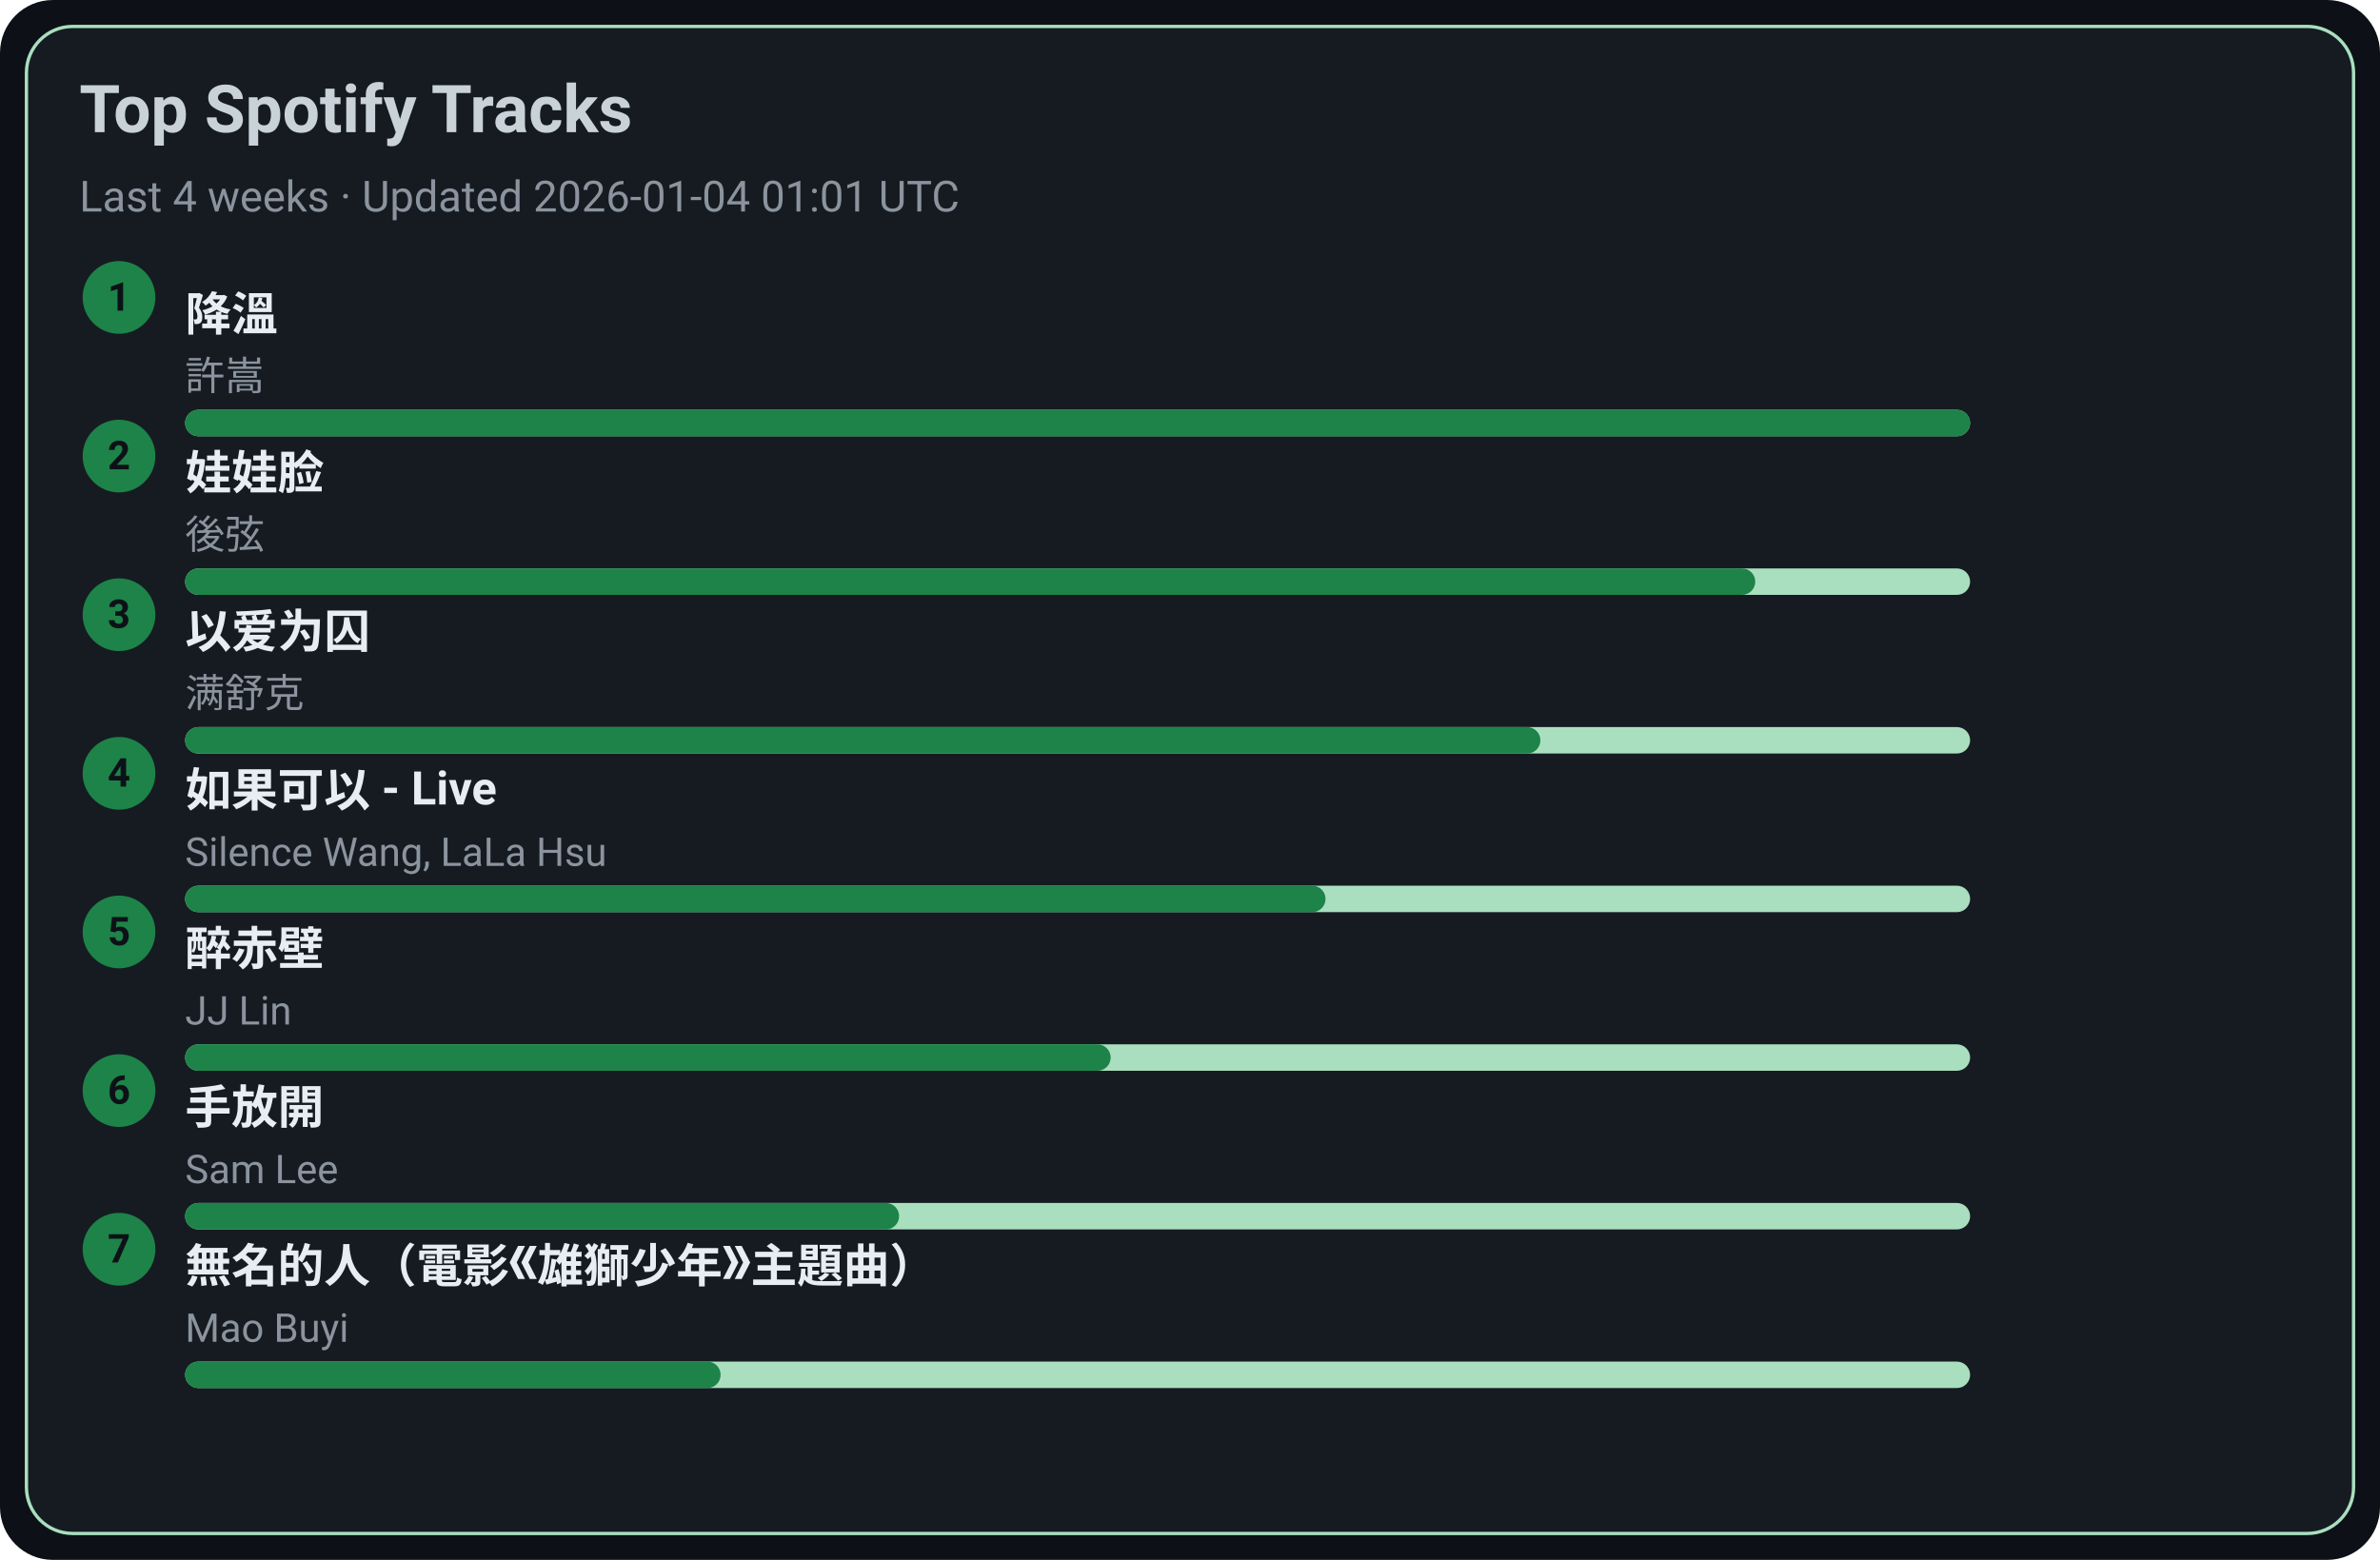
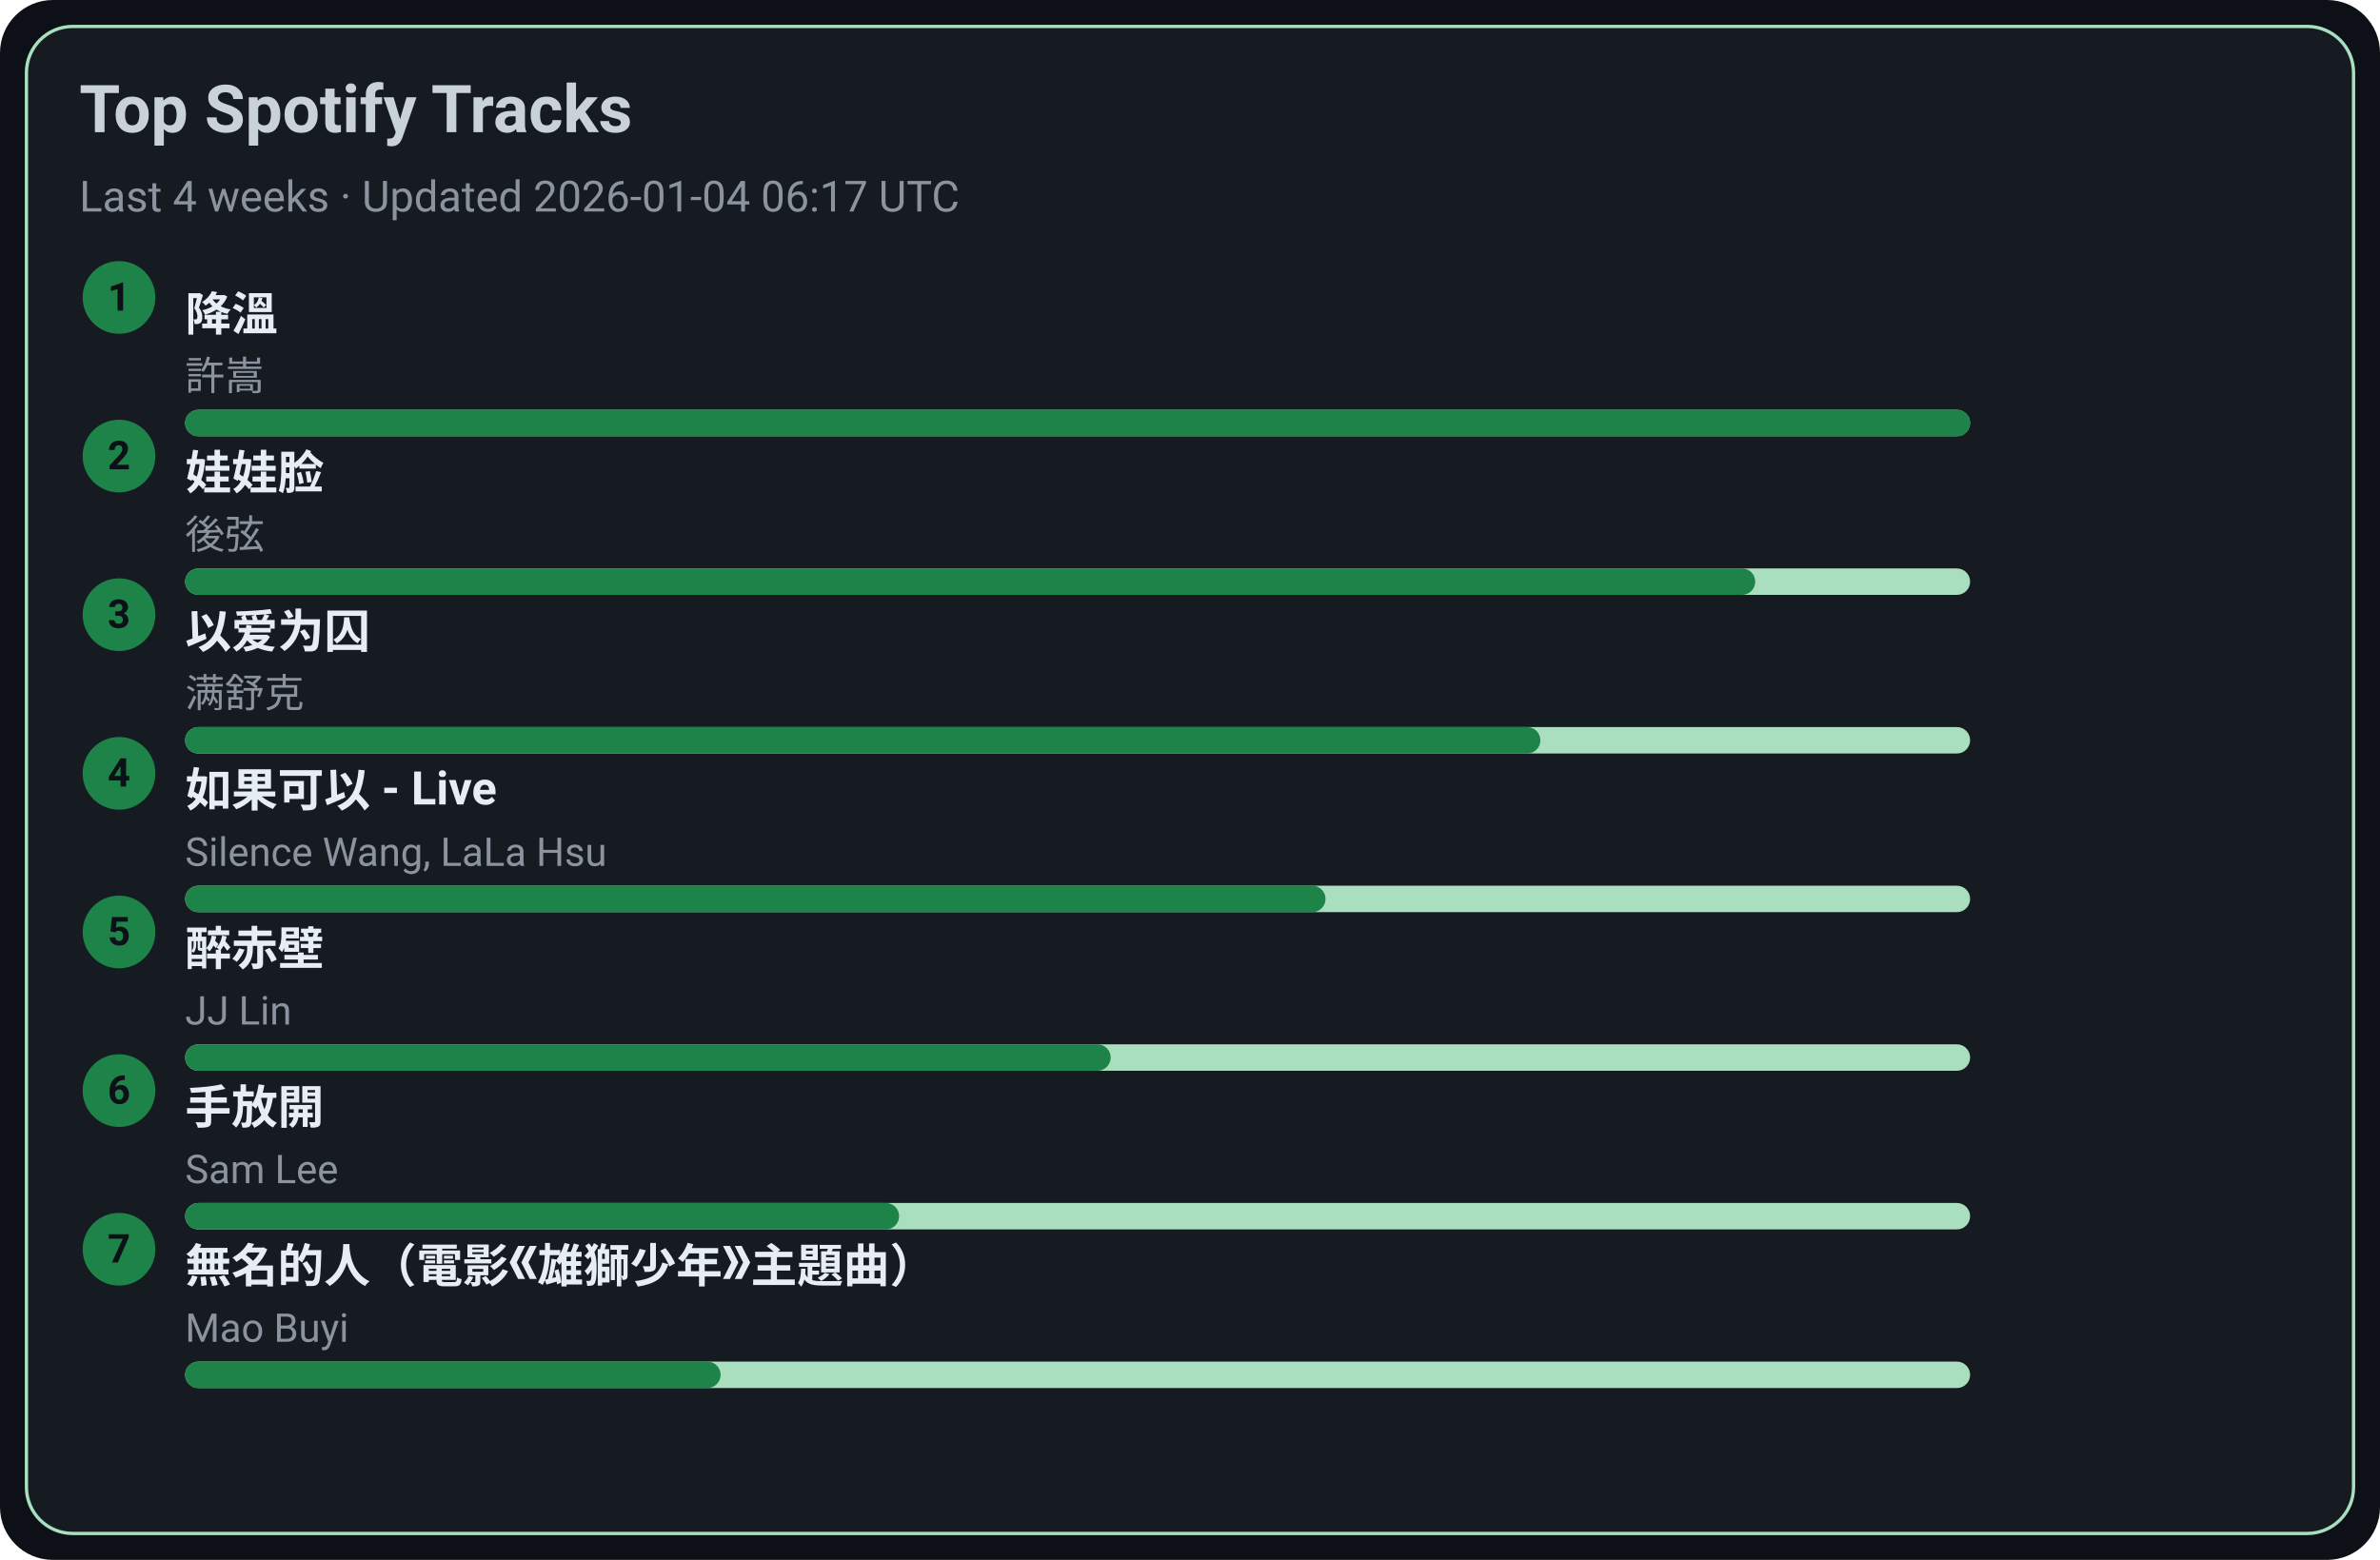
<svg xmlns="http://www.w3.org/2000/svg" width="720" height="472" viewBox="0 0 720 472">
  <style>text{font-family:-apple-system,BlinkMacSystemFont,Segoe UI,Roboto,Ubuntu,Helvetica Neue,Arial,Noto Sans,sans-serif}</style>
  <rect width="720" height="472" rx="16" fill="#0d1117" />
  <rect x="8" y="8" width="704" height="456" rx="14" fill="#161b22" stroke="#A9DFBF" />
  <text x="24" y="40" font-size="20" fill="#c9d1d9" font-weight="600">Top Spotify Tracks</text>
-   <text x="24" y="64" font-size="13" fill="#8b949e">Last 4 weeks · Updated 2026-01-04 01:01 UTC</text>
+   <text x="24" y="64" font-size="13" fill="#8b949e">Last 4 weeks · Updated 2026-01-04 06:17 UTC</text>
  <circle cx="36" cy="90" r="11" fill="#1D8348" />
  <text x="36" y="94" text-anchor="middle" font-size="12" fill="#0d1117" font-weight="700">1</text>
  <a href="https://open.spotify.com/track/2q9uhrOfyOnBa3oWR1PfYT" target="_blank" rel="noopener noreferrer">
    <text x="56" y="100" font-size="14" fill="#e6edf3" font-weight="600">降溫</text>
  </a>
  <text x="56" y="118" font-size="12" fill="#8b949e">許嵩</text>
  <rect x="56" y="124" width="540" height="8" rx="4" fill="#A9DFBF" />
  <rect x="56" y="124" width="540" height="8" rx="4" fill="#1D8348" />
  <circle cx="36" cy="138" r="11" fill="#1D8348" />
  <text x="36" y="142" text-anchor="middle" font-size="12" fill="#0d1117" font-weight="700">2</text>
  <a href="https://open.spotify.com/track/08ouEICweFmqfgPJnRIQkE" target="_blank" rel="noopener noreferrer">
    <text x="56" y="148" font-size="14" fill="#e6edf3" font-weight="600">娃娃脸</text>
  </a>
  <text x="56" y="166" font-size="12" fill="#8b949e">後弦</text>
  <rect x="56" y="172" width="540" height="8" rx="4" fill="#A9DFBF" />
  <rect x="56" y="172" width="475" height="8" rx="4" fill="#1D8348" />
  <circle cx="36" cy="186" r="11" fill="#1D8348" />
  <text x="36" y="190" text-anchor="middle" font-size="12" fill="#0d1117" font-weight="700">3</text>
  <a href="https://open.spotify.com/track/0RW2LEfGQK5BaIho6sSLqf" target="_blank" rel="noopener noreferrer">
    <text x="56" y="196" font-size="14" fill="#e6edf3" font-weight="600">以爱为囚</text>
  </a>
  <text x="56" y="214" font-size="12" fill="#8b949e">满舒克</text>
  <rect x="56" y="220" width="540" height="8" rx="4" fill="#A9DFBF" />
  <rect x="56" y="220" width="410" height="8" rx="4" fill="#1D8348" />
  <circle cx="36" cy="234" r="11" fill="#1D8348" />
  <text x="36" y="238" text-anchor="middle" font-size="12" fill="#0d1117" font-weight="700">4</text>
  <a href="https://open.spotify.com/track/6IF65dJzfmPcX7jwDegwoo" target="_blank" rel="noopener noreferrer">
    <text x="56" y="244" font-size="14" fill="#e6edf3" font-weight="600">如果可以 - Live</text>
  </a>
  <text x="56" y="262" font-size="12" fill="#8b949e">Silence Wang, LaLa Hsu</text>
  <rect x="56" y="268" width="540" height="8" rx="4" fill="#A9DFBF" />
  <rect x="56" y="268" width="345" height="8" rx="4" fill="#1D8348" />
  <circle cx="36" cy="282" r="11" fill="#1D8348" />
  <text x="36" y="286" text-anchor="middle" font-size="12" fill="#0d1117" font-weight="700">5</text>
  <a href="https://open.spotify.com/track/69lAYqbyHL1A0gctdLd9WV" target="_blank" rel="noopener noreferrer">
    <text x="56" y="292" font-size="14" fill="#e6edf3" font-weight="600">醉赤壁</text>
  </a>
  <text x="56" y="310" font-size="12" fill="#8b949e">JJ Lin</text>
  <rect x="56" y="316" width="540" height="8" rx="4" fill="#A9DFBF" />
  <rect x="56" y="316" width="280" height="8" rx="4" fill="#1D8348" />
  <circle cx="36" cy="330" r="11" fill="#1D8348" />
  <text x="36" y="334" text-anchor="middle" font-size="12" fill="#0d1117" font-weight="700">6</text>
  <a href="https://open.spotify.com/track/2Dd9EXYXI2NNrLG61OtWQv" target="_blank" rel="noopener noreferrer">
    <text x="56" y="340" font-size="14" fill="#e6edf3" font-weight="600">手放開</text>
  </a>
  <text x="56" y="358" font-size="12" fill="#8b949e">Sam Lee</text>
  <rect x="56" y="364" width="540" height="8" rx="4" fill="#A9DFBF" />
  <rect x="56" y="364" width="216" height="8" rx="4" fill="#1D8348" />
  <circle cx="36" cy="378" r="11" fill="#1D8348" />
  <text x="36" y="382" text-anchor="middle" font-size="12" fill="#0d1117" font-weight="700">7</text>
  <a href="https://open.spotify.com/track/72kP6AJqsEeSLkO640Tu7F" target="_blank" rel="noopener noreferrer">
    <text x="56" y="388" font-size="14" fill="#e6edf3" font-weight="600">無名的人（電影《雄獅少年》主題曲）</text>
  </a>
  <text x="56" y="406" font-size="12" fill="#8b949e">Mao Buyi</text>
  <rect x="56" y="412" width="540" height="8" rx="4" fill="#A9DFBF" />
  <rect x="56" y="412" width="162" height="8" rx="4" fill="#1D8348" />
</svg>
